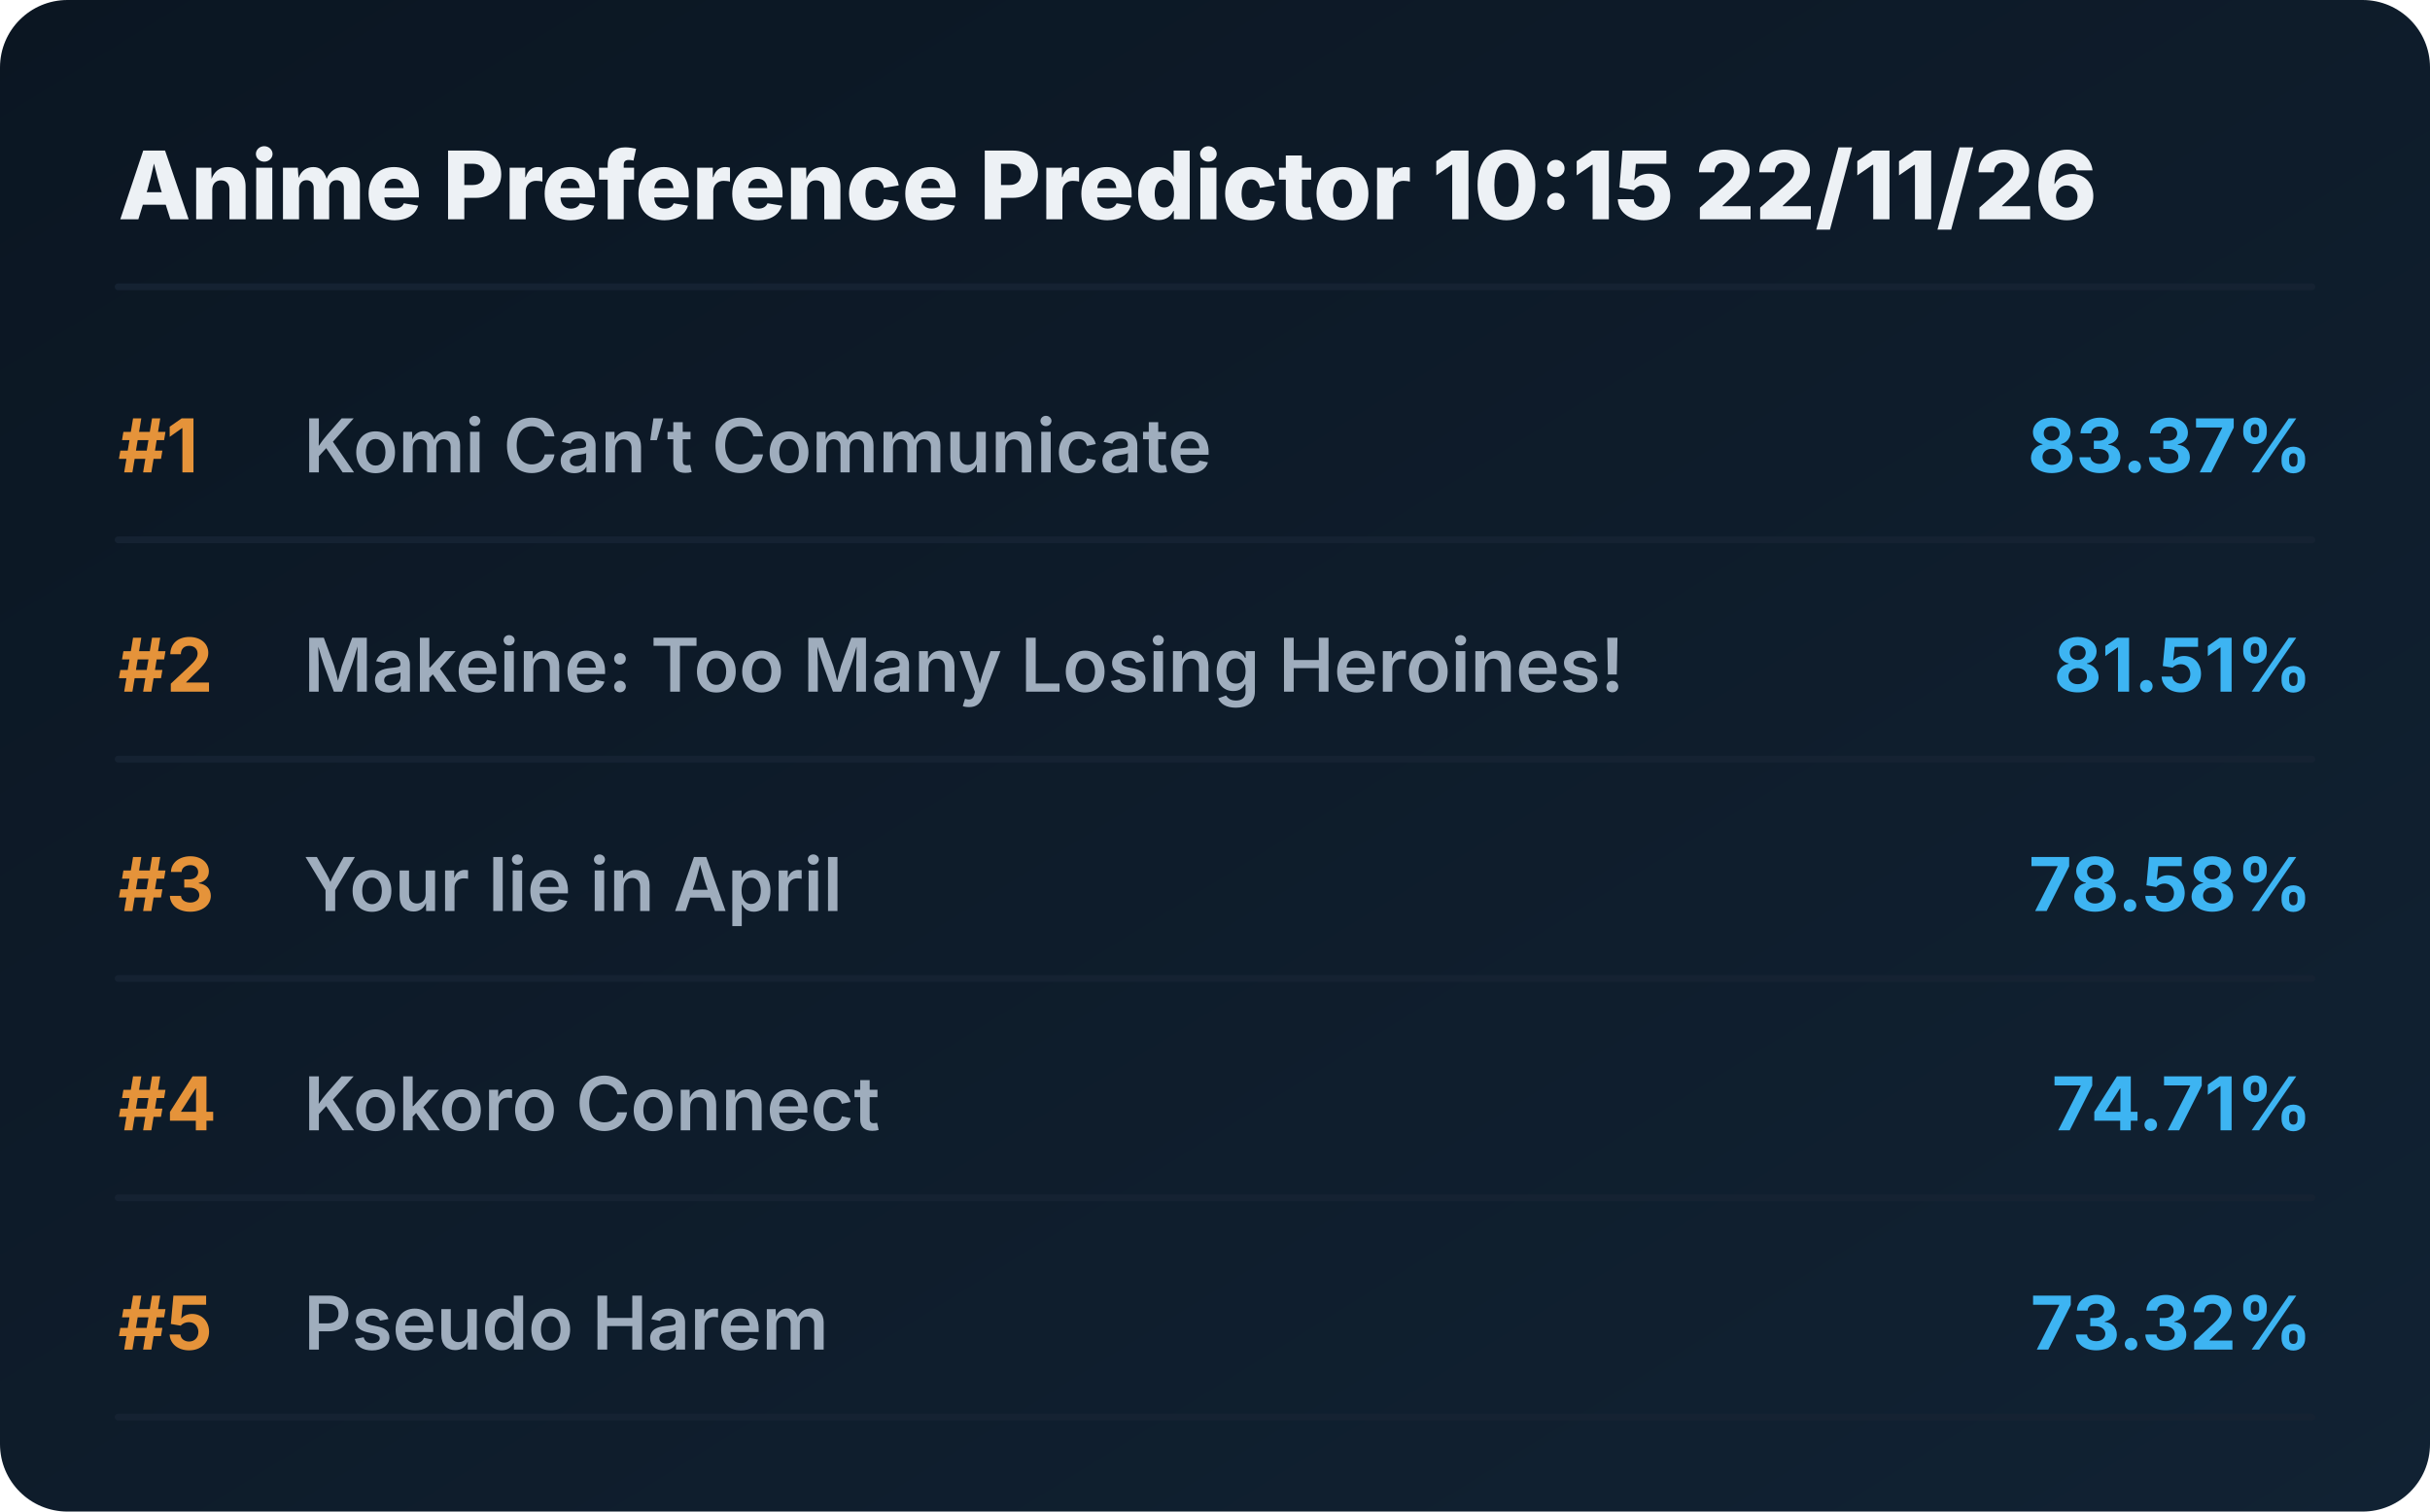
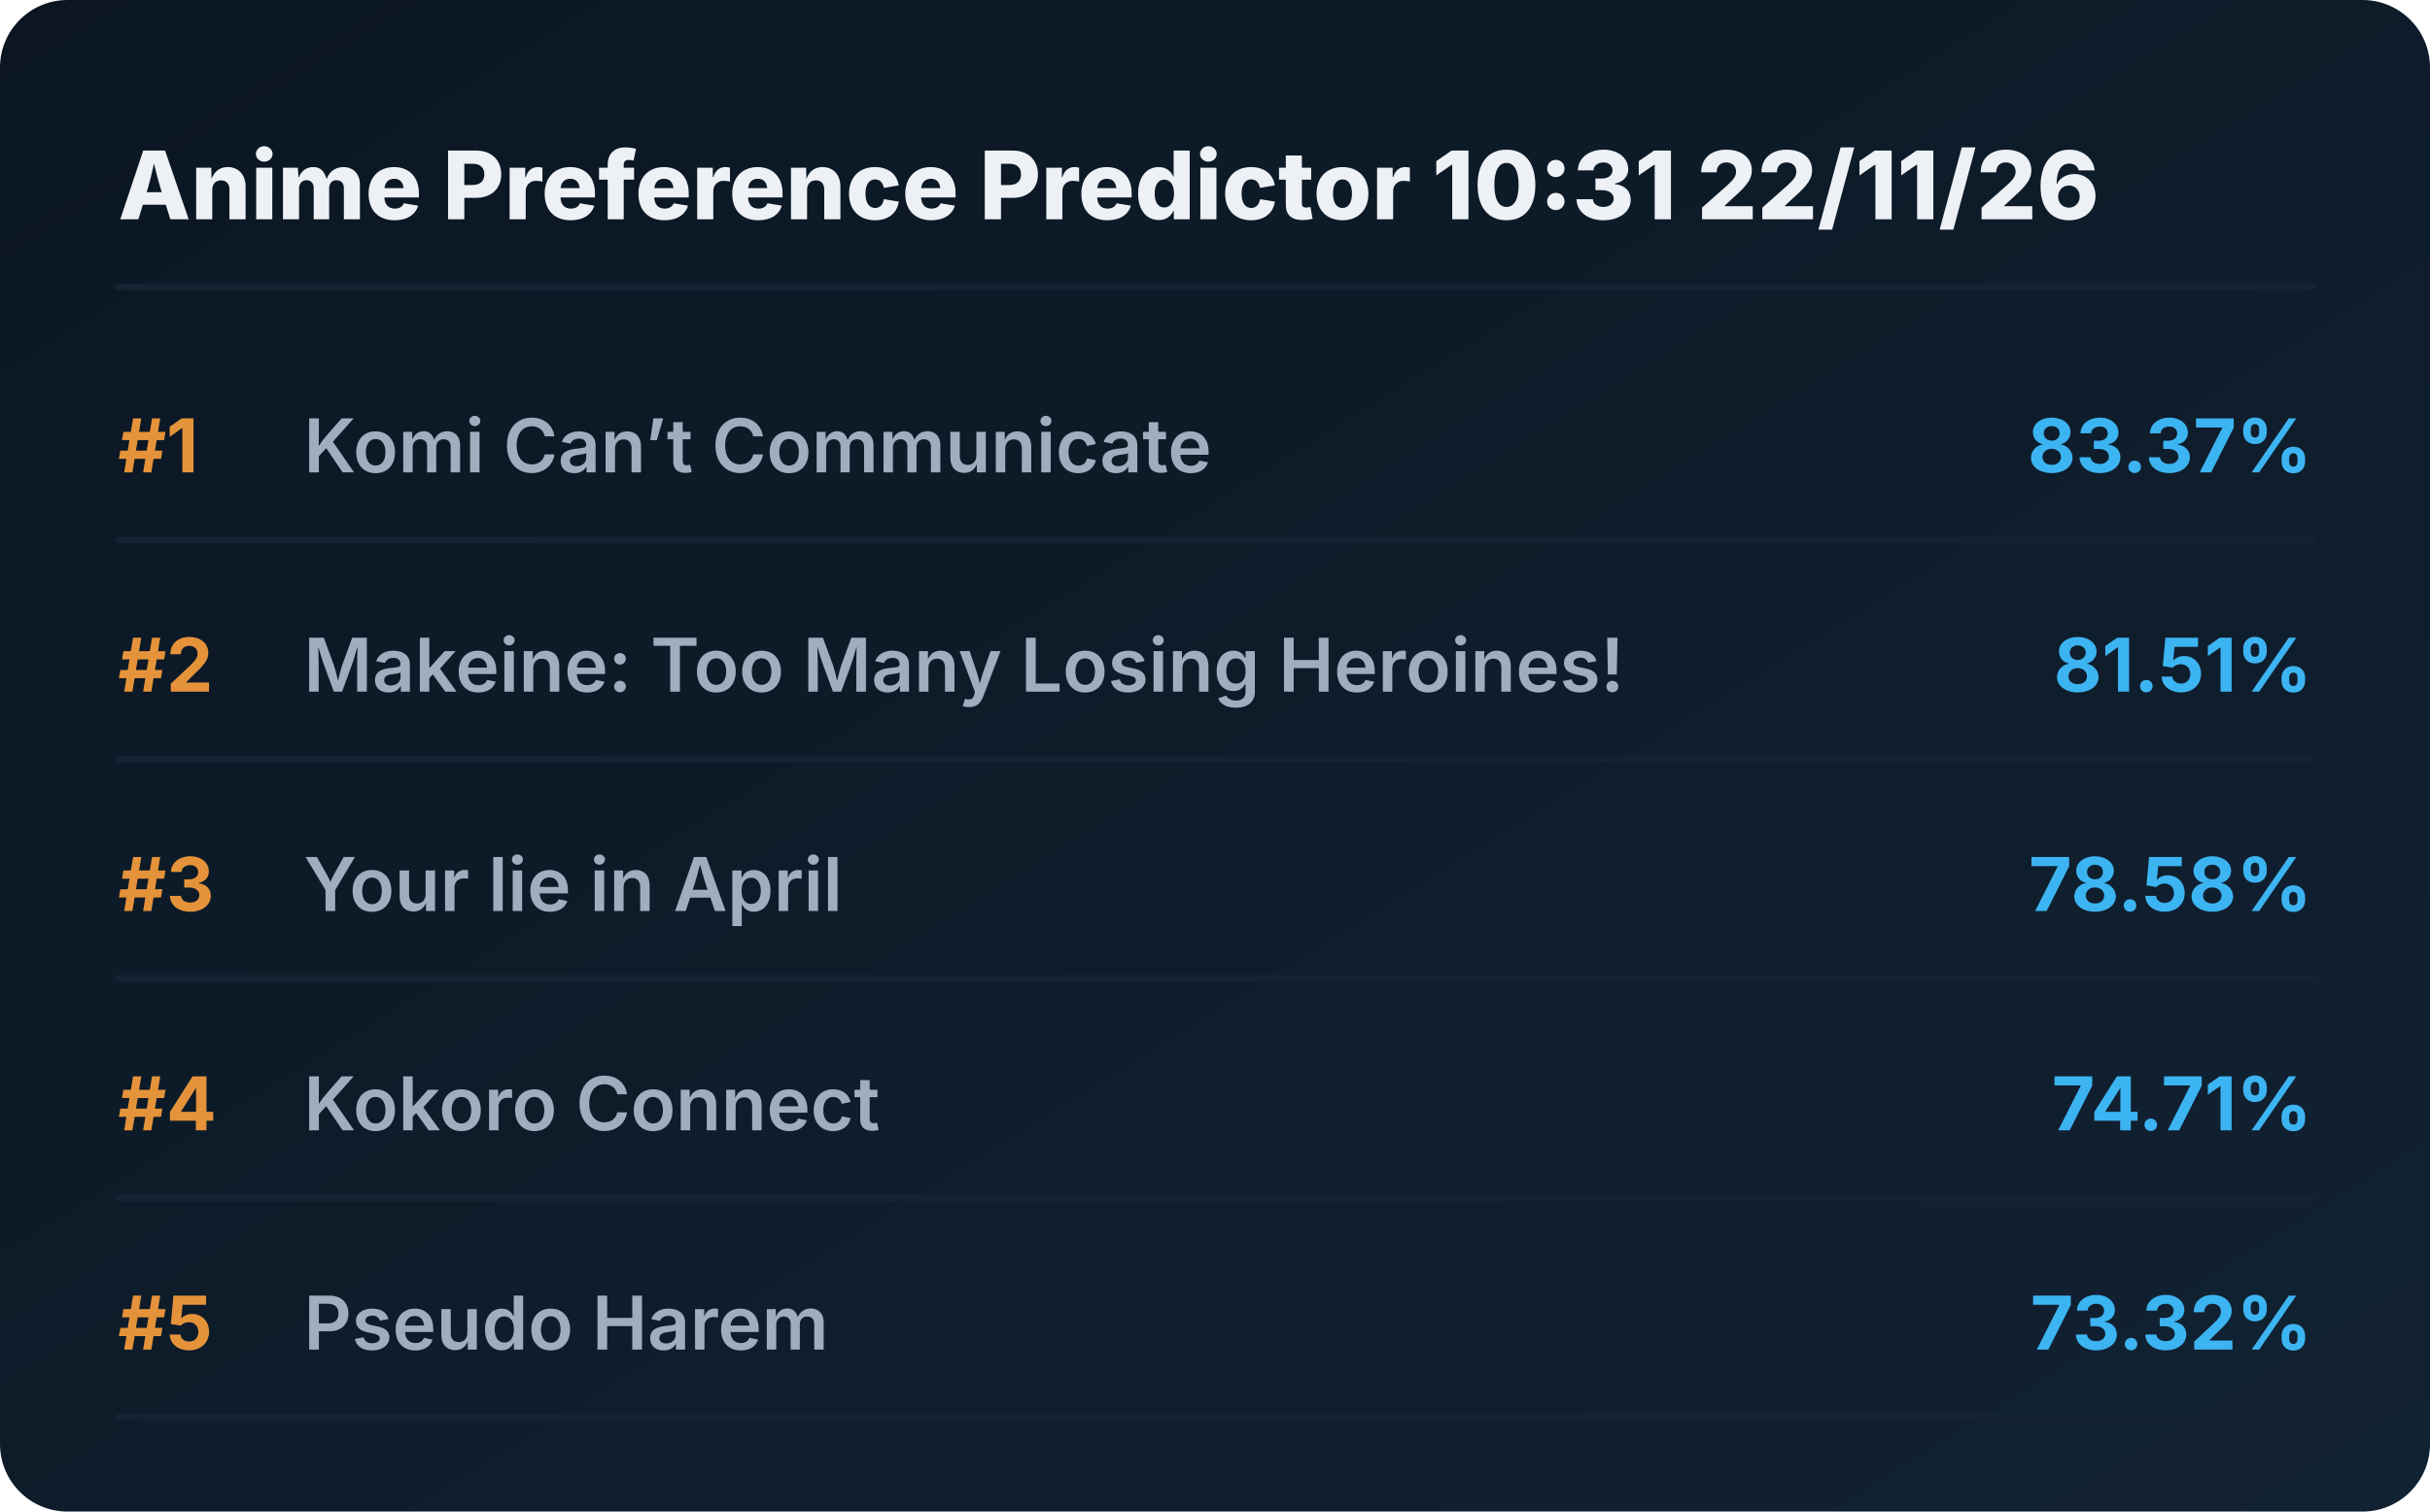
<svg xmlns="http://www.w3.org/2000/svg" viewBox="0 0 720 448" preserveAspectRatio="xMidYMid meet" style="width: 100%; height: auto; max-width: 720px;">
  <defs>
    <linearGradient id="boxGrad" x1="0%" y1="0%" x2="100%" y2="100%">
      <stop offset="0%" stop-color="#0b1622" />
      <stop offset="100%" stop-color="#112233" />
    </linearGradient>
    <clipPath id="titleClip">
      <rect x="90" y="0" width="510" height="100%" />
    </clipPath>
  </defs>
  <style>
    .bg { fill: url(#boxGrad); rx: 20px; }
    .header { font-family: 'Overpass', 'Inter', system-ui, sans-serif; font-weight: 800; font-size: 28px; fill: #edf1f5; }
    .rank { font-family: 'Overpass', 'Inter', system-ui, sans-serif; font-weight: 700; font-size: 22px; fill: #e5933a; }
    .title { font-family: 'Overpass', 'Inter', system-ui, sans-serif; font-weight: 600; font-size: 22px; fill: #9fadbd; }
    .score { font-family: 'Overpass', 'Inter', system-ui, sans-serif; font-weight: 700; font-size: 22px; fill: #3db4f2; }
    .line { stroke: #152232; stroke-width: 2; stroke-linecap: round; }
  </style>
  <rect class="bg" width="720" height="448" />
-   <text x="35" y="65" class="header">Anime Preference Predictor 10:15 22/11/26</text>
+   <text x="35" y="65" class="header">Anime Preference Predictor 10:31 22/11/26</text>
  <line x1="35" y1="85" x2="685" y2="85" class="line" />
  <g transform="translate(0, 0)">
    <text x="35" y="140" class="rank">#1</text>
    <text x="90" y="140" class="title">Komi Can’t Communicate</text>
    <text x="685" y="140" class="score" text-anchor="end">83.37%</text>
    <line x1="35" y1="160" x2="685" y2="160" class="line" />
  </g>
  <g transform="translate(0, 65)">
    <text x="35" y="140" class="rank">#2</text>
    <text x="90" y="140" class="title">Makeine: Too Many Losing Heroines!</text>
    <text x="685" y="140" class="score" text-anchor="end">81.51%</text>
    <line x1="35" y1="160" x2="685" y2="160" class="line" />
  </g>
  <g transform="translate(0, 130)">
    <text x="35" y="140" class="rank">#3</text>
    <text x="90" y="140" class="title">Your lie in April</text>
    <text x="685" y="140" class="score" text-anchor="end">78.58%</text>
    <line x1="35" y1="160" x2="685" y2="160" class="line" />
  </g>
  <g transform="translate(0, 195)">
    <text x="35" y="140" class="rank">#4</text>
    <text x="90" y="140" class="title">Kokoro Connect</text>
    <text x="685" y="140" class="score" text-anchor="end">74.71%</text>
    <line x1="35" y1="160" x2="685" y2="160" class="line" />
  </g>
  <g transform="translate(0, 260)">
    <text x="35" y="140" class="rank">#5</text>
    <text x="90" y="140" class="title">Pseudo Harem</text>
    <text x="685" y="140" class="score" text-anchor="end">73.32%</text>
    <line x1="35" y1="160" x2="685" y2="160" class="line" />
  </g>
</svg>
